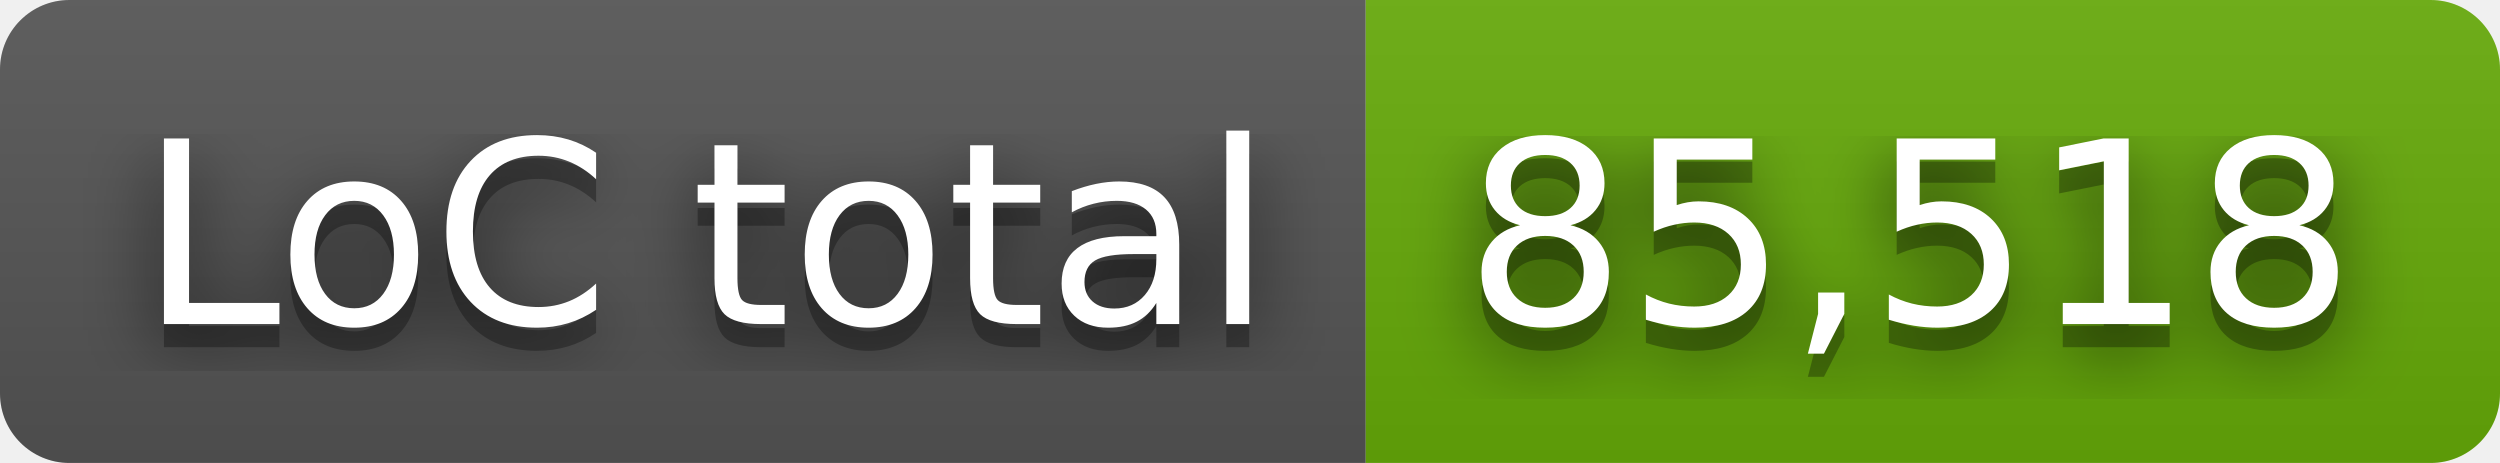
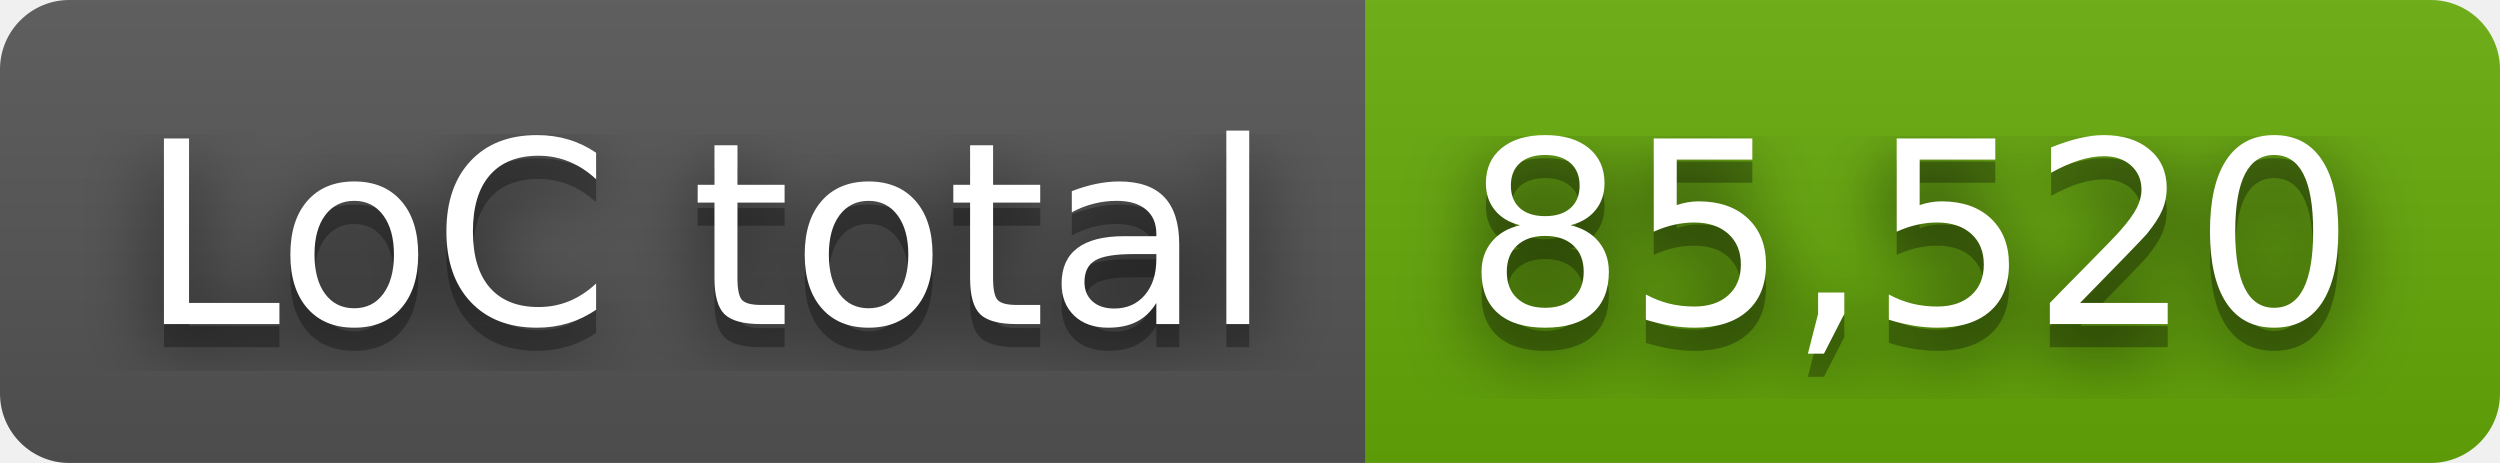
- <svg xmlns="http://www.w3.org/2000/svg" width="108" height="20" role="img" aria-label="LoC total: 85,518">
+ <svg xmlns="http://www.w3.org/2000/svg" width="108" height="20" role="img" aria-label="LoC total: 85,520">
  <filter id="blur">
    <feGaussianBlur stdDeviation="16" />
  </filter>
  <linearGradient id="s" x2="0" y2="100%">
    <stop offset="0" stop-color="#bbb" stop-opacity=".1" />
    <stop offset="1" stop-opacity=".1" />
  </linearGradient>
  <clipPath id="r">
    <rect width="108" height="20" rx="3" />
  </clipPath>
  <g clip-path="url(#r)">
    <rect width="59" height="20" fill="#555" />
    <rect x="59" width="49" height="20" fill="#67ac09" />
    <rect width="108" height="20" fill="url(#s)" />
  </g>
  <g fill="#fff" text-anchor="middle" font-family="Verdana,Geneva,DejaVu Sans,sans-serif" text-rendering="geometricPrecision" font-size="110">
    <g transform="scale(.1)">
      <g aria-hidden="true" fill="#010101">
        <text x="305" y="150" fill-opacity=".8" filter="url(#blur)" textLength="490">LoC total</text>
        <text x="305" y="150" fill-opacity=".3" textLength="490">LoC total</text>
      </g>
      <text x="305" y="140" textLength="490">LoC total</text>
    </g>
    <g transform="scale(.1)">
      <g aria-hidden="true" fill="#010101">
-         <text x="825" y="150" fill-opacity=".8" filter="url(#blur)" textLength="390">85,518</text>
-         <text x="825" y="150" fill-opacity=".3" textLength="390">85,518</text>
+         <text x="825" y="150" fill-opacity=".8" filter="url(#blur)" textLength="390">85,520</text>
+         <text x="825" y="150" fill-opacity=".3" textLength="390">85,520</text>
      </g>
-       <text x="825" y="140" textLength="390">85,518</text>
+       <text x="825" y="140" textLength="390">85,520</text>
    </g>
  </g>
</svg>
